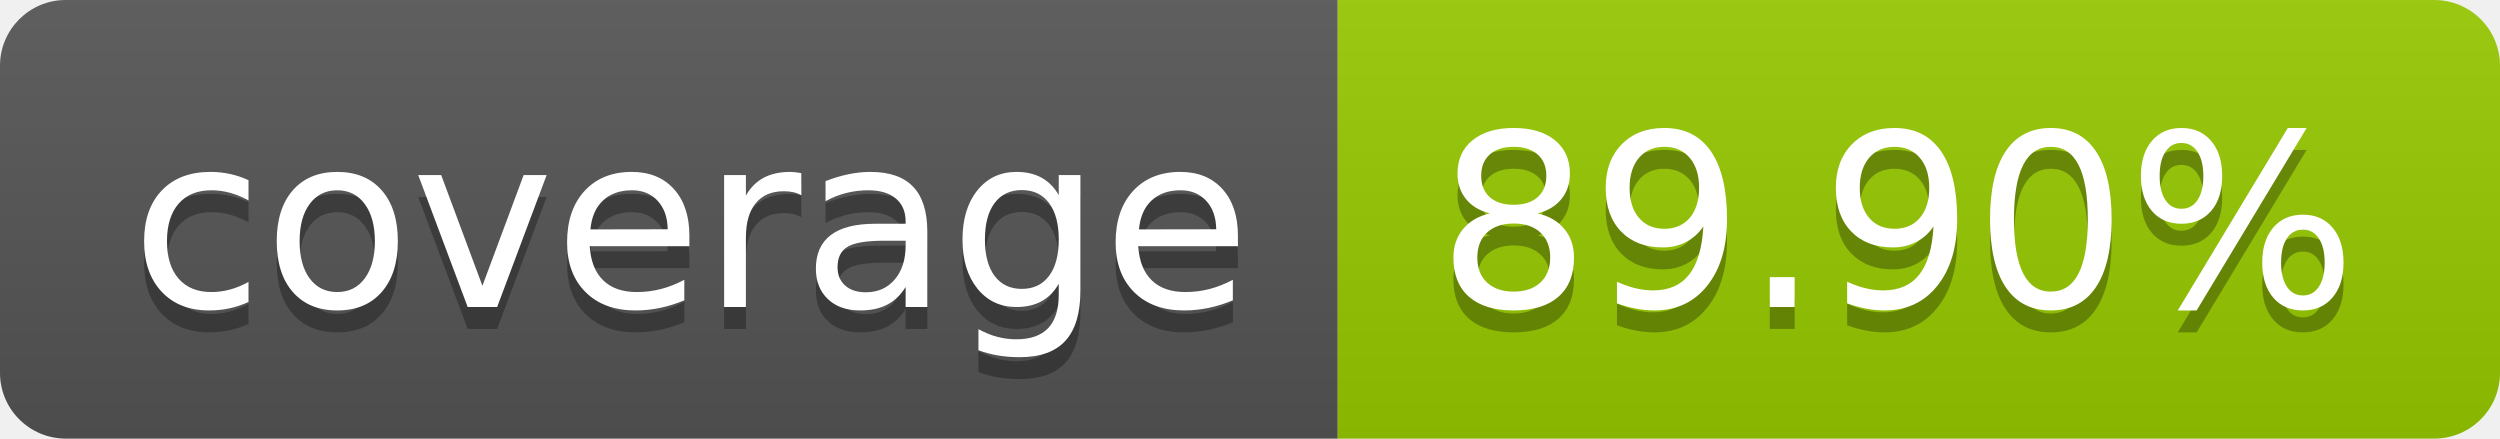
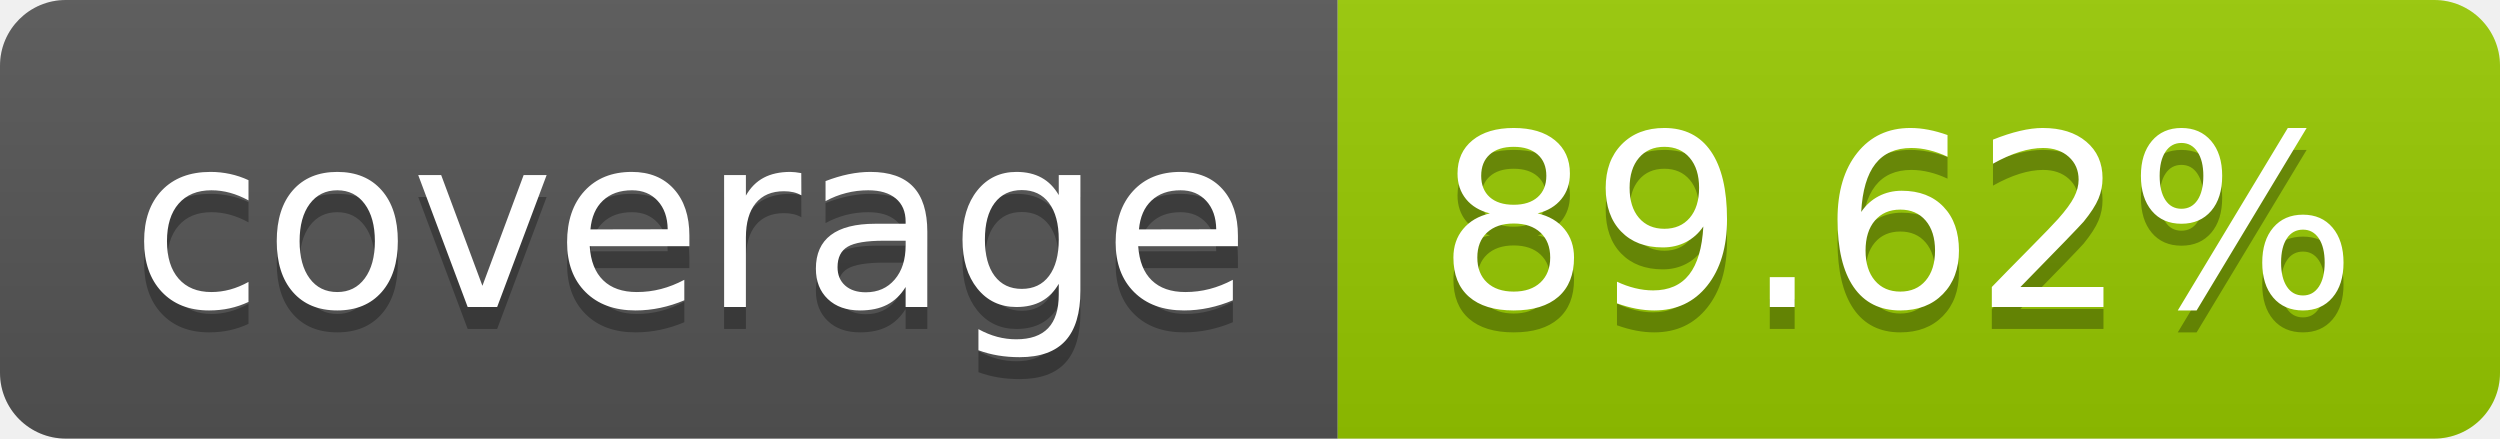
- <svg xmlns="http://www.w3.org/2000/svg" width="114" height="20" role="img" aria-label="coverage: 89.90%">
+ <svg xmlns="http://www.w3.org/2000/svg" width="114" height="20" role="img" aria-label="coverage: 89.62%">
  <linearGradient id="s" x2="0" y2="100%">
    <stop offset="0" stop-color="#bbb" stop-opacity=".1" />
    <stop offset="1" stop-opacity=".1" />
  </linearGradient>
  <clipPath id="r">
    <rect width="114" height="20" rx="3" fill="#fff" />
  </clipPath>
  <g clip-path="url(#r)">
    <rect width="61" height="20" fill="#555" />
    <rect x="61" width="53" height="20" fill="#97ca00" />
    <rect width="114" height="20" fill="url(#s)" />
  </g>
  <g fill="#fff" text-anchor="middle" font-family="Verdana,Geneva,DejaVu Sans,sans-serif" text-rendering="geometricPrecision" font-size="110">
    <text aria-hidden="true" x="315" y="150" fill="#010101" fill-opacity=".3" transform="scale(.1)" textLength="510">coverage</text>
    <text x="315" y="140" transform="scale(.1)" fill="#fff" textLength="510">coverage</text>
-     <text aria-hidden="true" x="865" y="150" fill="#010101" fill-opacity=".3" transform="scale(.1)" textLength="430">89.90%</text>
-     <text x="865" y="140" transform="scale(.1)" fill="#fff" textLength="430">89.90%</text>
+     <text aria-hidden="true" x="865" y="150" fill="#010101" fill-opacity=".3" transform="scale(.1)" textLength="430">89.62%</text>
+     <text x="865" y="140" transform="scale(.1)" fill="#fff" textLength="430">89.62%</text>
  </g>
</svg>
